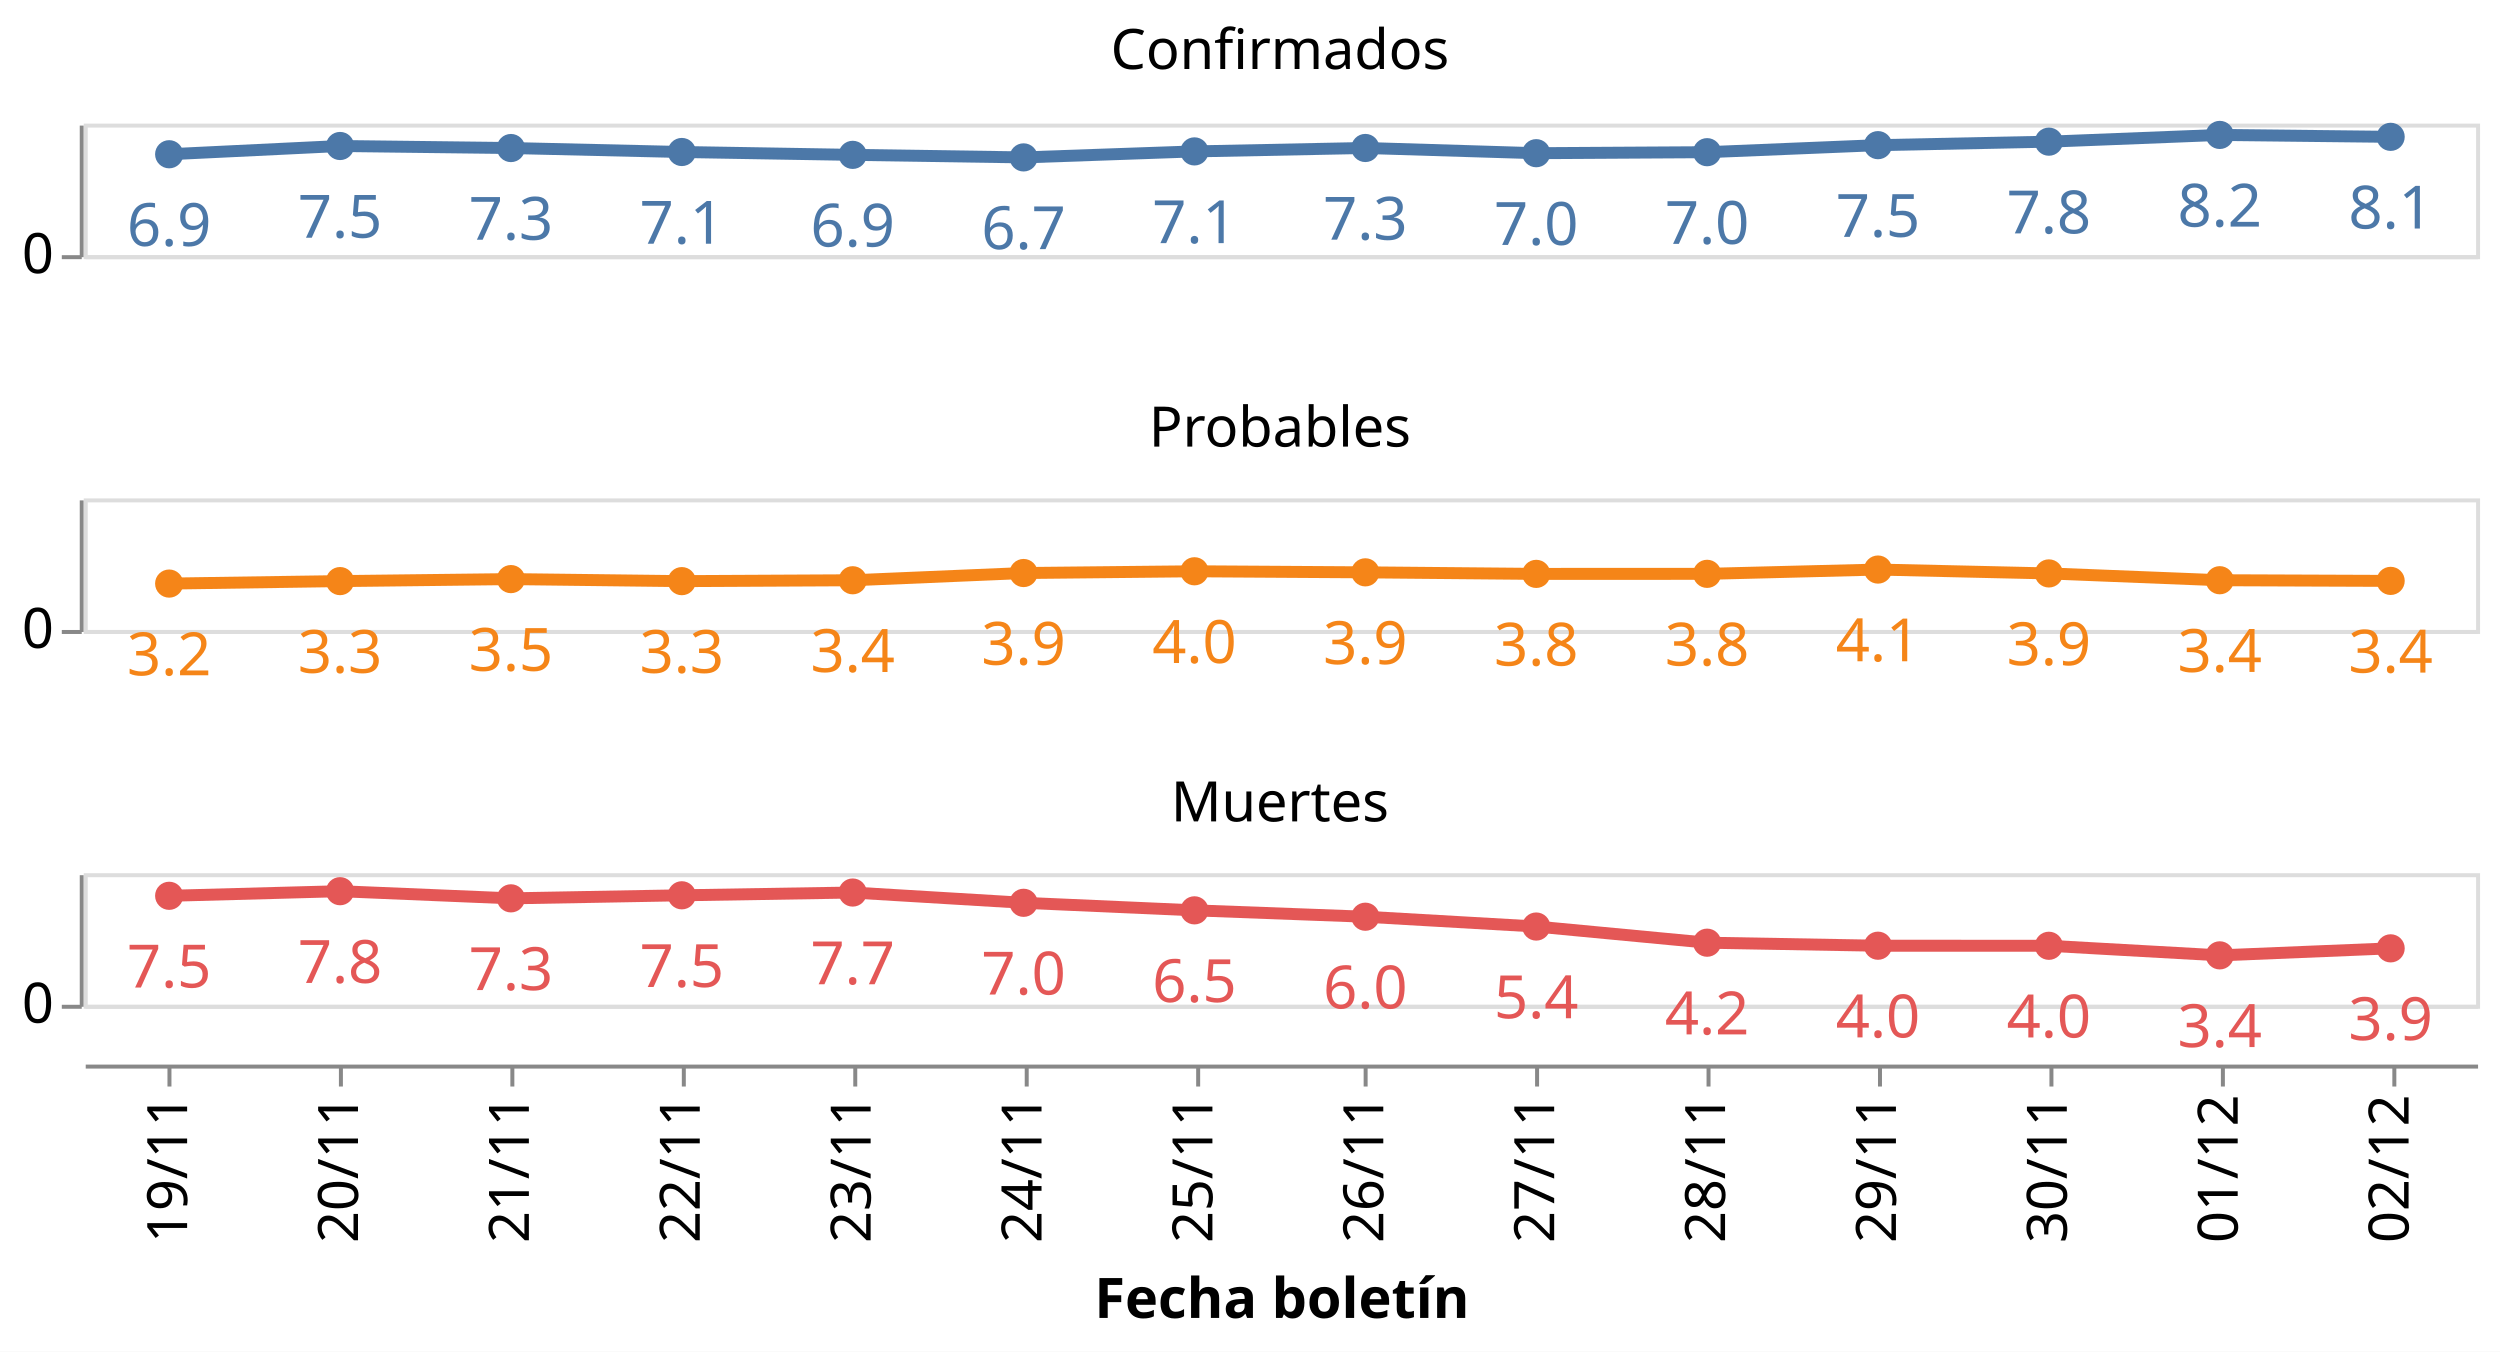
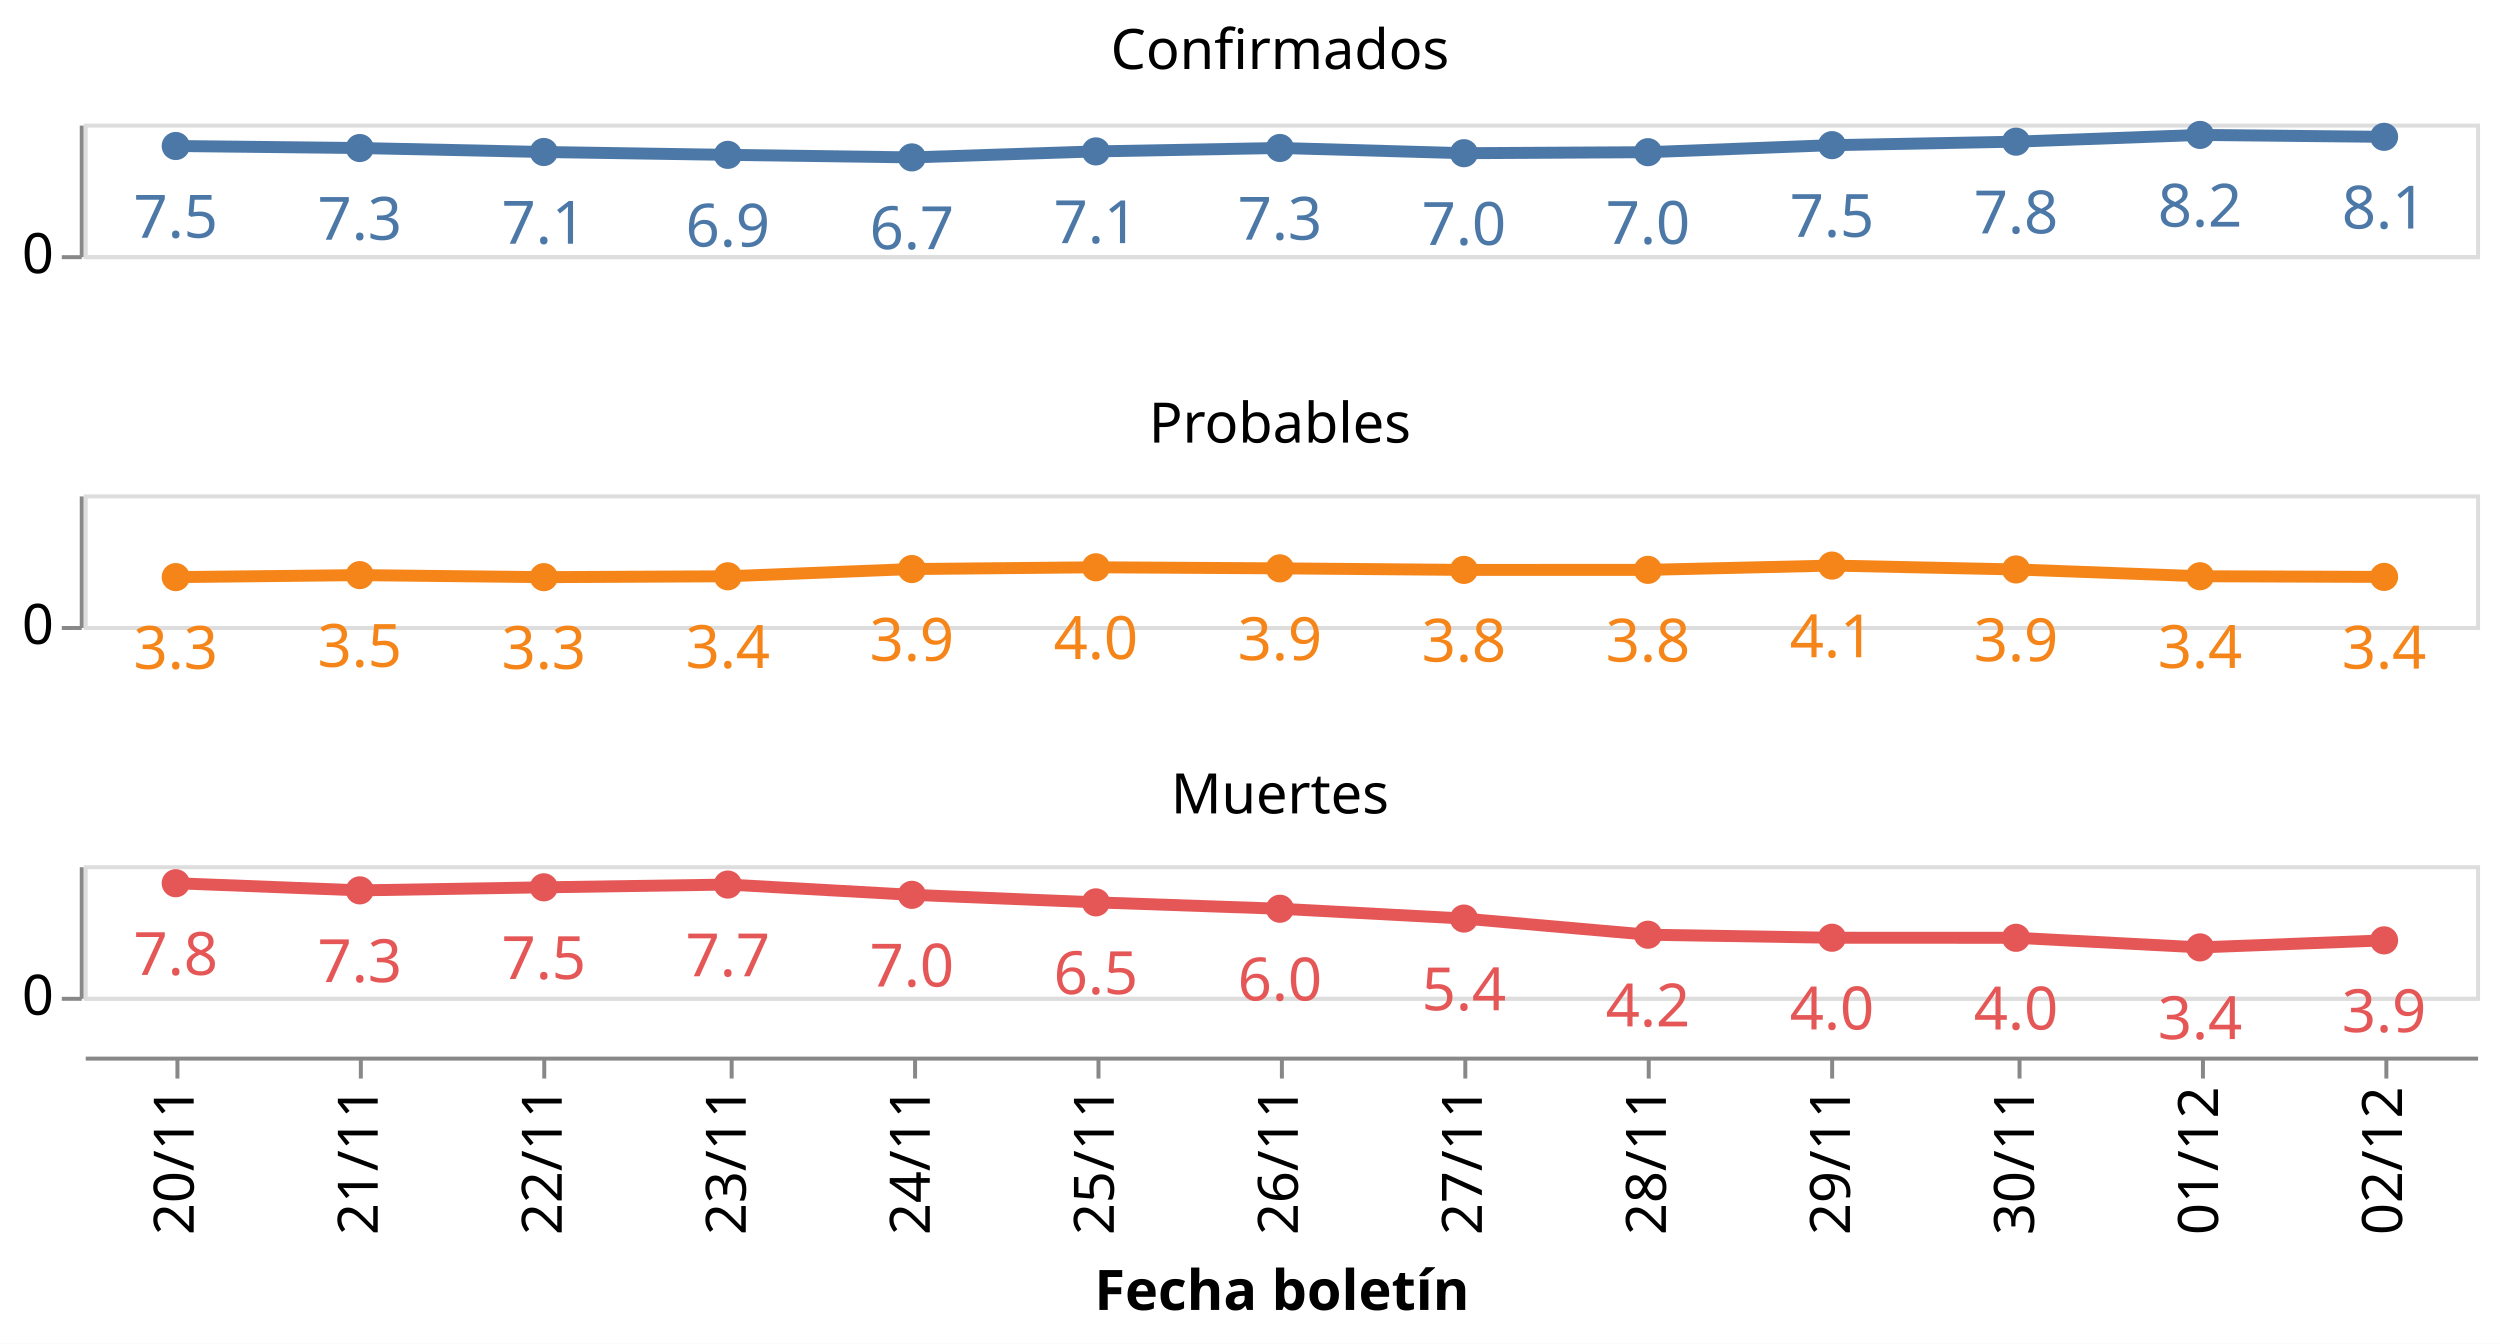
- <svg xmlns="http://www.w3.org/2000/svg" class="marks" width="627" height="339" viewBox="0 0 627 339" version="1.1">
-   <rect width="627" height="339" style="fill: white;" />
+ <svg xmlns="http://www.w3.org/2000/svg" class="marks" width="627" height="337" viewBox="0 0 627 337" version="1.1">
+   <rect width="627" height="337" style="fill: white;" />
  <g transform="translate(21,31)">
    <g class="mark-group role-frame root">
      <g transform="translate(0,0)">
        <path class="background" d="M0,0h0v0h0Z" style="fill: none;" />
        <g>
          <g class="mark-group role-row-header row_header">
            <g transform="translate(-1,0)">
              <path class="background" d="M0,0h0v33h0Z" style="fill: none;" />
              <g>
                <g class="mark-group role-axis">
                  <g transform="translate(0.5,0.5)">
                    <path class="background" d="M0,0h0v0h0Z" style="pointer-events: none; fill: none;" />
                    <g>
                      <g class="mark-rule role-axis-tick" style="pointer-events: none;">
                        <line transform="translate(0,33)" x2="-5" y2="0" style="fill: none; stroke: #888; stroke-width: 1; opacity: 1;" />
                      </g>
                      <g class="mark-text role-axis-label" style="pointer-events: none;">
                        <text text-anchor="end" transform="translate(-7,37)" style="font-family: sans-serif; font-size: 14px; fill: #000; opacity: 1;">0</text>
                      </g>
                      <g class="mark-rule role-axis-domain" style="pointer-events: none;">
                        <line transform="translate(0,33)" x2="0" y2="-33" style="fill: none; stroke: #888; stroke-width: 1; opacity: 1;" />
                      </g>
                    </g>
                    <path class="foreground" d="" style="pointer-events: none; display: none; fill: none;" />
                  </g>
                </g>
              </g>
              <path class="foreground" d="" style="display: none; fill: none;" />
            </g>
-             <g transform="translate(-1,94)">
+             <g transform="translate(-1,93)">
              <path class="background" d="M0,0h0v33h0Z" style="fill: none;" />
              <g>
                <g class="mark-group role-axis">
                  <g transform="translate(0.5,0.5)">
                    <path class="background" d="M0,0h0v0h0Z" style="pointer-events: none; fill: none;" />
                    <g>
                      <g class="mark-rule role-axis-tick" style="pointer-events: none;">
                        <line transform="translate(0,33)" x2="-5" y2="0" style="fill: none; stroke: #888; stroke-width: 1; opacity: 1;" />
                      </g>
                      <g class="mark-text role-axis-label" style="pointer-events: none;">
                        <text text-anchor="end" transform="translate(-7,37)" style="font-family: sans-serif; font-size: 14px; fill: #000; opacity: 1;">0</text>
                      </g>
                      <g class="mark-rule role-axis-domain" style="pointer-events: none;">
                        <line transform="translate(0,33)" x2="0" y2="-33" style="fill: none; stroke: #888; stroke-width: 1; opacity: 1;" />
                      </g>
                    </g>
                    <path class="foreground" d="" style="pointer-events: none; display: none; fill: none;" />
                  </g>
                </g>
              </g>
              <path class="foreground" d="" style="display: none; fill: none;" />
            </g>
-             <g transform="translate(-1,188)">
+             <g transform="translate(-1,186)">
              <path class="background" d="M0,0h0v33h0Z" style="fill: none;" />
              <g>
                <g class="mark-group role-axis">
                  <g transform="translate(0.5,0.5)">
                    <path class="background" d="M0,0h0v0h0Z" style="pointer-events: none; fill: none;" />
                    <g>
                      <g class="mark-rule role-axis-tick" style="pointer-events: none;">
                        <line transform="translate(0,33)" x2="-5" y2="0" style="fill: none; stroke: #888; stroke-width: 1; opacity: 1;" />
                      </g>
                      <g class="mark-text role-axis-label" style="pointer-events: none;">
                        <text text-anchor="end" transform="translate(-7,37)" style="font-family: sans-serif; font-size: 14px; fill: #000; opacity: 1;">0</text>
                      </g>
                      <g class="mark-rule role-axis-domain" style="pointer-events: none;">
                        <line transform="translate(0,33)" x2="0" y2="-33" style="fill: none; stroke: #888; stroke-width: 1; opacity: 1;" />
                      </g>
                    </g>
                    <path class="foreground" d="" style="pointer-events: none; display: none; fill: none;" />
                  </g>
                </g>
              </g>
              <path class="foreground" d="" style="display: none; fill: none;" />
            </g>
          </g>
          <g class="mark-group role-column-footer column_footer">
-             <g transform="translate(0,236)">
+             <g transform="translate(0,234)">
              <path class="background" d="M0,0h600v0h-600Z" style="fill: none;" />
              <g>
                <g class="mark-group role-axis">
                  <g transform="translate(0.5,0.5)">
                    <path class="background" d="M0,0h0v0h0Z" style="pointer-events: none; fill: none;" />
                    <g>
                      <g class="mark-rule role-axis-tick" style="pointer-events: none;">
-                         <line transform="translate(21,0)" x2="0" y2="5" style="fill: none; stroke: #888; stroke-width: 1; opacity: 1;" />
-                         <line transform="translate(64,0)" x2="0" y2="5" style="fill: none; stroke: #888; stroke-width: 1; opacity: 1;" />
-                         <line transform="translate(107,0)" x2="0" y2="5" style="fill: none; stroke: #888; stroke-width: 1; opacity: 1;" />
-                         <line transform="translate(150,0)" x2="0" y2="5" style="fill: none; stroke: #888; stroke-width: 1; opacity: 1;" />
-                         <line transform="translate(193,0)" x2="0" y2="5" style="fill: none; stroke: #888; stroke-width: 1; opacity: 1;" />
-                         <line transform="translate(236,0)" x2="0" y2="5" style="fill: none; stroke: #888; stroke-width: 1; opacity: 1;" />
-                         <line transform="translate(279,0)" x2="0" y2="5" style="fill: none; stroke: #888; stroke-width: 1; opacity: 1;" />
-                         <line transform="translate(321,0)" x2="0" y2="5" style="fill: none; stroke: #888; stroke-width: 1; opacity: 1;" />
-                         <line transform="translate(364,0)" x2="0" y2="5" style="fill: none; stroke: #888; stroke-width: 1; opacity: 1;" />
-                         <line transform="translate(407,0)" x2="0" y2="5" style="fill: none; stroke: #888; stroke-width: 1; opacity: 1;" />
-                         <line transform="translate(450,0)" x2="0" y2="5" style="fill: none; stroke: #888; stroke-width: 1; opacity: 1;" />
-                         <line transform="translate(493,0)" x2="0" y2="5" style="fill: none; stroke: #888; stroke-width: 1; opacity: 1;" />
-                         <line transform="translate(536,0)" x2="0" y2="5" style="fill: none; stroke: #888; stroke-width: 1; opacity: 1;" />
-                         <line transform="translate(579,0)" x2="0" y2="5" style="fill: none; stroke: #888; stroke-width: 1; opacity: 1;" />
+                         <line transform="translate(23,0)" x2="0" y2="5" style="fill: none; stroke: #888; stroke-width: 1; opacity: 1;" />
+                         <line transform="translate(69,0)" x2="0" y2="5" style="fill: none; stroke: #888; stroke-width: 1; opacity: 1;" />
+                         <line transform="translate(115,0)" x2="0" y2="5" style="fill: none; stroke: #888; stroke-width: 1; opacity: 1;" />
+                         <line transform="translate(162,0)" x2="0" y2="5" style="fill: none; stroke: #888; stroke-width: 1; opacity: 1;" />
+                         <line transform="translate(208,0)" x2="0" y2="5" style="fill: none; stroke: #888; stroke-width: 1; opacity: 1;" />
+                         <line transform="translate(254,0)" x2="0" y2="5" style="fill: none; stroke: #888; stroke-width: 1; opacity: 1;" />
+                         <line transform="translate(300,0)" x2="0" y2="5" style="fill: none; stroke: #888; stroke-width: 1; opacity: 1;" />
+                         <line transform="translate(346,0)" x2="0" y2="5" style="fill: none; stroke: #888; stroke-width: 1; opacity: 1;" />
+                         <line transform="translate(392,0)" x2="0" y2="5" style="fill: none; stroke: #888; stroke-width: 1; opacity: 1;" />
+                         <line transform="translate(438,0)" x2="0" y2="5" style="fill: none; stroke: #888; stroke-width: 1; opacity: 1;" />
+                         <line transform="translate(485,0)" x2="0" y2="5" style="fill: none; stroke: #888; stroke-width: 1; opacity: 1;" />
+                         <line transform="translate(531,0)" x2="0" y2="5" style="fill: none; stroke: #888; stroke-width: 1; opacity: 1;" />
+                         <line transform="translate(577,0)" x2="0" y2="5" style="fill: none; stroke: #888; stroke-width: 1; opacity: 1;" />
                      </g>
                      <g class="mark-text role-axis-label" style="pointer-events: none;">
-                         <text text-anchor="end" transform="translate(21.42857,7) rotate(270) translate(0,4)" style="font-family: sans-serif; font-size: 14px; fill: #000; opacity: 1;">19/11</text>
-                         <text text-anchor="end" transform="translate(64.28571,7) rotate(270) translate(0,4)" style="font-family: sans-serif; font-size: 14px; fill: #000; opacity: 1;">20/11</text>
-                         <text text-anchor="end" transform="translate(107.1429,7) rotate(270) translate(0,4)" style="font-family: sans-serif; font-size: 14px; fill: #000; opacity: 1;">21/11</text>
-                         <text text-anchor="end" transform="translate(150,7) rotate(270) translate(0,4)" style="font-family: sans-serif; font-size: 14px; fill: #000; opacity: 1;">22/11</text>
-                         <text text-anchor="end" transform="translate(192.8571,7) rotate(270) translate(0,4)" style="font-family: sans-serif; font-size: 14px; fill: #000; opacity: 1;">23/11</text>
-                         <text text-anchor="end" transform="translate(235.7143,7) rotate(270) translate(0,4)" style="font-family: sans-serif; font-size: 14px; fill: #000; opacity: 1;">24/11</text>
-                         <text text-anchor="end" transform="translate(278.5714,7) rotate(270) translate(0,4)" style="font-family: sans-serif; font-size: 14px; fill: #000; opacity: 1;">25/11</text>
-                         <text text-anchor="end" transform="translate(321.4286,7) rotate(270) translate(0,4)" style="font-family: sans-serif; font-size: 14px; fill: #000; opacity: 1;">26/11</text>
-                         <text text-anchor="end" transform="translate(364.2857,7) rotate(270) translate(0,4)" style="font-family: sans-serif; font-size: 14px; fill: #000; opacity: 1;">27/11</text>
-                         <text text-anchor="end" transform="translate(407.1429,7) rotate(270) translate(0,4)" style="font-family: sans-serif; font-size: 14px; fill: #000; opacity: 1;">28/11</text>
-                         <text text-anchor="end" transform="translate(450,7) rotate(270) translate(0,4)" style="font-family: sans-serif; font-size: 14px; fill: #000; opacity: 1;">29/11</text>
-                         <text text-anchor="end" transform="translate(492.8571,7) rotate(270) translate(0,4)" style="font-family: sans-serif; font-size: 14px; fill: #000; opacity: 1;">30/11</text>
-                         <text text-anchor="end" transform="translate(535.7143,7) rotate(270) translate(0,4)" style="font-family: sans-serif; font-size: 14px; fill: #000; opacity: 1;">01/12</text>
-                         <text text-anchor="end" transform="translate(578.5714,7) rotate(270) translate(0,4)" style="font-family: sans-serif; font-size: 14px; fill: #000; opacity: 1;">02/12</text>
+                         <text text-anchor="end" transform="translate(23.07692,7) rotate(270) translate(0,4)" style="font-family: sans-serif; font-size: 14px; fill: #000; opacity: 1;">20/11</text>
+                         <text text-anchor="end" transform="translate(69.23077,7) rotate(270) translate(0,4)" style="font-family: sans-serif; font-size: 14px; fill: #000; opacity: 1;">21/11</text>
+                         <text text-anchor="end" transform="translate(115.3846,7) rotate(270) translate(0,4)" style="font-family: sans-serif; font-size: 14px; fill: #000; opacity: 1;">22/11</text>
+                         <text text-anchor="end" transform="translate(161.5385,7) rotate(270) translate(0,4)" style="font-family: sans-serif; font-size: 14px; fill: #000; opacity: 1;">23/11</text>
+                         <text text-anchor="end" transform="translate(207.6923,7) rotate(270) translate(0,4)" style="font-family: sans-serif; font-size: 14px; fill: #000; opacity: 1;">24/11</text>
+                         <text text-anchor="end" transform="translate(253.8462,7) rotate(270) translate(0,4)" style="font-family: sans-serif; font-size: 14px; fill: #000; opacity: 1;">25/11</text>
+                         <text text-anchor="end" transform="translate(300,7) rotate(270) translate(0,4)" style="font-family: sans-serif; font-size: 14px; fill: #000; opacity: 1;">26/11</text>
+                         <text text-anchor="end" transform="translate(346.1538,7) rotate(270) translate(0,4)" style="font-family: sans-serif; font-size: 14px; fill: #000; opacity: 1;">27/11</text>
+                         <text text-anchor="end" transform="translate(392.3077,7) rotate(270) translate(0,4)" style="font-family: sans-serif; font-size: 14px; fill: #000; opacity: 1;">28/11</text>
+                         <text text-anchor="end" transform="translate(438.4615,7) rotate(270) translate(0,4)" style="font-family: sans-serif; font-size: 14px; fill: #000; opacity: 1;">29/11</text>
+                         <text text-anchor="end" transform="translate(484.6154,7) rotate(270) translate(0,4)" style="font-family: sans-serif; font-size: 14px; fill: #000; opacity: 1;">30/11</text>
+                         <text text-anchor="end" transform="translate(530.7692,7) rotate(270) translate(0,4)" style="font-family: sans-serif; font-size: 14px; fill: #000; opacity: 1;">01/12</text>
+                         <text text-anchor="end" transform="translate(576.9231,7) rotate(270) translate(0,4)" style="font-family: sans-serif; font-size: 14px; fill: #000; opacity: 1;">02/12</text>
                      </g>
                      <g class="mark-rule role-axis-domain" style="pointer-events: none;">
                        <line transform="translate(0,0)" x2="600" y2="0" style="fill: none; stroke: #888; stroke-width: 1; opacity: 1;" />
                      </g>
                      <g class="mark-text role-axis-title" style="pointer-events: none;">
                        <text text-anchor="middle" transform="translate(300,63.03418)" style="font-family: sans-serif; font-size: 14px; font-weight: bold; fill: #000; opacity: 1;">Fecha boletín</text>
                      </g>
                    </g>
                    <path class="foreground" d="" style="pointer-events: none; display: none; fill: none;" />
                  </g>
                </g>
              </g>
              <path class="foreground" d="" style="display: none; fill: none;" />
            </g>
          </g>
          <g class="mark-group role-scope cell">
            <g transform="translate(0,0)">
              <path class="background" d="M0.5,0.5h600v33h-600Z" style="fill: none; stroke: #ddd;" />
              <g>
                <g class="mark-group role-axis">
                  <g transform="translate(0.5,0.5)">
                    <path class="background" d="M0,0h0v0h0Z" style="pointer-events: none; fill: none;" />
                    <g>
                      <g class="mark-rule role-axis-grid" style="pointer-events: none;">
                        <line transform="translate(0,33)" x2="600" y2="0" style="fill: none; stroke: #ddd; stroke-width: 1; opacity: 1;" />
                      </g>
                    </g>
                    <path class="foreground" d="" style="pointer-events: none; display: none; fill: none;" />
                  </g>
                </g>
                <g class="mark-group role-scope child_layer_0_layer_0_pathgroup">
                  <g transform="translate(0,0)">
                    <path class="background" d="M0,0h600v33h-600Z" style="fill: none;" />
                    <g>
                      <g class="mark-line role-mark child_layer_0_layer_0_marks">
-                         <path d="M21.429,7.686L64.286,5.616L107.143,6.126L150,7.121L192.857,7.839L235.714,8.476L278.571,6.972L321.429,6.114L364.286,7.422L407.143,7.17L450,5.404L492.857,4.53L535.714,2.84L578.571,3.318" style="fill: none; stroke: #4c78a8; stroke-width: 3;" />
+                         <path d="M23.077,5.616L69.231,6.126L115.385,7.121L161.538,7.839L207.692,8.476L253.846,6.972L300,6.114L346.154,7.422L392.308,7.17L438.462,5.404L484.615,4.53L530.769,2.84L576.923,3.318" style="fill: none; stroke: #4c78a8; stroke-width: 3;" />
                      </g>
                    </g>
                    <path class="foreground" d="" style="display: none; fill: none;" />
                  </g>
                </g>
                <g class="mark-symbol role-mark child_layer_0_layer_1_marks">
-                   <path transform="translate(578.5714,3.318489)" d="M3.536,0A3.536,3.536,0,1,1,-3.536,0A3.536,3.536,0,1,1,3.536,0" style="fill: #4c78a8; stroke-width: 2; opacity: 1;" />
-                   <path transform="translate(535.7143,2.839961)" d="M3.536,0A3.536,3.536,0,1,1,-3.536,0A3.536,3.536,0,1,1,3.536,0" style="fill: #4c78a8; stroke-width: 2; opacity: 1;" />
-                   <path transform="translate(492.8571,4.529604)" d="M3.536,0A3.536,3.536,0,1,1,-3.536,0A3.536,3.536,0,1,1,3.536,0" style="fill: #4c78a8; stroke-width: 2; opacity: 1;" />
-                   <path transform="translate(450,5.404352)" d="M3.536,0A3.536,3.536,0,1,1,-3.536,0A3.536,3.536,0,1,1,3.536,0" style="fill: #4c78a8; stroke-width: 2; opacity: 1;" />
-                   <path transform="translate(407.1429,7.170044)" d="M3.536,0A3.536,3.536,0,1,1,-3.536,0A3.536,3.536,0,1,1,3.536,0" style="fill: #4c78a8; stroke-width: 2; opacity: 1;" />
-                   <path transform="translate(364.2857,7.421558)" d="M3.536,0A3.536,3.536,0,1,1,-3.536,0A3.536,3.536,0,1,1,3.536,0" style="fill: #4c78a8; stroke-width: 2; opacity: 1;" />
-                   <path transform="translate(321.4286,6.113821)" d="M3.536,0A3.536,3.536,0,1,1,-3.536,0A3.536,3.536,0,1,1,3.536,0" style="fill: #4c78a8; stroke-width: 2; opacity: 1;" />
-                   <path transform="translate(278.5714,6.971843)" d="M3.536,0A3.536,3.536,0,1,1,-3.536,0A3.536,3.536,0,1,1,3.536,0" style="fill: #4c78a8; stroke-width: 2; opacity: 1;" />
-                   <path transform="translate(235.7143,8.476356)" d="M3.536,0A3.536,3.536,0,1,1,-3.536,0A3.536,3.536,0,1,1,3.536,0" style="fill: #4c78a8; stroke-width: 2; opacity: 1;" />
-                   <path transform="translate(192.8571,7.83908)" d="M3.536,0A3.536,3.536,0,1,1,-3.536,0A3.536,3.536,0,1,1,3.536,0" style="fill: #4c78a8; stroke-width: 2; opacity: 1;" />
-                   <path transform="translate(150,7.120841)" d="M3.536,0A3.536,3.536,0,1,1,-3.536,0A3.536,3.536,0,1,1,3.536,0" style="fill: #4c78a8; stroke-width: 2; opacity: 1;" />
-                   <path transform="translate(107.1429,6.126468)" d="M3.536,0A3.536,3.536,0,1,1,-3.536,0A3.536,3.536,0,1,1,3.536,0" style="fill: #4c78a8; stroke-width: 2; opacity: 1;" />
-                   <path transform="translate(64.28571,5.616338)" d="M3.536,0A3.536,3.536,0,1,1,-3.536,0A3.536,3.536,0,1,1,3.536,0" style="fill: #4c78a8; stroke-width: 2; opacity: 1;" />
-                   <path transform="translate(21.42857,7.686391)" d="M3.536,0A3.536,3.536,0,1,1,-3.536,0A3.536,3.536,0,1,1,3.536,0" style="fill: #4c78a8; stroke-width: 2; opacity: 1;" />
+                   <path transform="translate(576.9231,3.318489)" d="M3.536,0A3.536,3.536,0,1,1,-3.536,0A3.536,3.536,0,1,1,3.536,0" style="fill: #4c78a8; stroke-width: 2; opacity: 1;" />
+                   <path transform="translate(530.7692,2.839961)" d="M3.536,0A3.536,3.536,0,1,1,-3.536,0A3.536,3.536,0,1,1,3.536,0" style="fill: #4c78a8; stroke-width: 2; opacity: 1;" />
+                   <path transform="translate(484.6154,4.529604)" d="M3.536,0A3.536,3.536,0,1,1,-3.536,0A3.536,3.536,0,1,1,3.536,0" style="fill: #4c78a8; stroke-width: 2; opacity: 1;" />
+                   <path transform="translate(438.4615,5.404352)" d="M3.536,0A3.536,3.536,0,1,1,-3.536,0A3.536,3.536,0,1,1,3.536,0" style="fill: #4c78a8; stroke-width: 2; opacity: 1;" />
+                   <path transform="translate(392.3077,7.170044)" d="M3.536,0A3.536,3.536,0,1,1,-3.536,0A3.536,3.536,0,1,1,3.536,0" style="fill: #4c78a8; stroke-width: 2; opacity: 1;" />
+                   <path transform="translate(346.1538,7.421558)" d="M3.536,0A3.536,3.536,0,1,1,-3.536,0A3.536,3.536,0,1,1,3.536,0" style="fill: #4c78a8; stroke-width: 2; opacity: 1;" />
+                   <path transform="translate(300,6.113821)" d="M3.536,0A3.536,3.536,0,1,1,-3.536,0A3.536,3.536,0,1,1,3.536,0" style="fill: #4c78a8; stroke-width: 2; opacity: 1;" />
+                   <path transform="translate(253.8462,6.971843)" d="M3.536,0A3.536,3.536,0,1,1,-3.536,0A3.536,3.536,0,1,1,3.536,0" style="fill: #4c78a8; stroke-width: 2; opacity: 1;" />
+                   <path transform="translate(207.6923,8.476356)" d="M3.536,0A3.536,3.536,0,1,1,-3.536,0A3.536,3.536,0,1,1,3.536,0" style="fill: #4c78a8; stroke-width: 2; opacity: 1;" />
+                   <path transform="translate(161.5385,7.83908)" d="M3.536,0A3.536,3.536,0,1,1,-3.536,0A3.536,3.536,0,1,1,3.536,0" style="fill: #4c78a8; stroke-width: 2; opacity: 1;" />
+                   <path transform="translate(115.3846,7.120841)" d="M3.536,0A3.536,3.536,0,1,1,-3.536,0A3.536,3.536,0,1,1,3.536,0" style="fill: #4c78a8; stroke-width: 2; opacity: 1;" />
+                   <path transform="translate(69.23077,6.126468)" d="M3.536,0A3.536,3.536,0,1,1,-3.536,0A3.536,3.536,0,1,1,3.536,0" style="fill: #4c78a8; stroke-width: 2; opacity: 1;" />
+                   <path transform="translate(23.07692,5.616338)" d="M3.536,0A3.536,3.536,0,1,1,-3.536,0A3.536,3.536,0,1,1,3.536,0" style="fill: #4c78a8; stroke-width: 2; opacity: 1;" />
                </g>
                <g class="mark-text role-mark child_layer_1_marks">
-                   <text text-anchor="middle" transform="translate(578.5714,26.31849)" style="font-family: sans-serif; font-size: 15px; fill: #4c78a8;">8.1</text>
-                   <text text-anchor="middle" transform="translate(535.7143,25.83996)" style="font-family: sans-serif; font-size: 15px; fill: #4c78a8;">8.2</text>
-                   <text text-anchor="middle" transform="translate(492.8571,27.5296)" style="font-family: sans-serif; font-size: 15px; fill: #4c78a8;">7.8</text>
-                   <text text-anchor="middle" transform="translate(450,28.40435)" style="font-family: sans-serif; font-size: 15px; fill: #4c78a8;">7.5</text>
-                   <text text-anchor="middle" transform="translate(407.1429,30.17004)" style="font-family: sans-serif; font-size: 15px; fill: #4c78a8;">7.0</text>
-                   <text text-anchor="middle" transform="translate(364.2857,30.42156)" style="font-family: sans-serif; font-size: 15px; fill: #4c78a8;">7.0</text>
-                   <text text-anchor="middle" transform="translate(321.4286,29.11382)" style="font-family: sans-serif; font-size: 15px; fill: #4c78a8;">7.3</text>
-                   <text text-anchor="middle" transform="translate(278.5714,29.97184)" style="font-family: sans-serif; font-size: 15px; fill: #4c78a8;">7.1</text>
-                   <text text-anchor="middle" transform="translate(235.7143,31.47636)" style="font-family: sans-serif; font-size: 15px; fill: #4c78a8;">6.7</text>
-                   <text text-anchor="middle" transform="translate(192.8571,30.83908)" style="font-family: sans-serif; font-size: 15px; fill: #4c78a8;">6.9</text>
-                   <text text-anchor="middle" transform="translate(150,30.12084)" style="font-family: sans-serif; font-size: 15px; fill: #4c78a8;">7.1</text>
-                   <text text-anchor="middle" transform="translate(107.1429,29.12647)" style="font-family: sans-serif; font-size: 15px; fill: #4c78a8;">7.3</text>
-                   <text text-anchor="middle" transform="translate(64.28571,28.61634)" style="font-family: sans-serif; font-size: 15px; fill: #4c78a8;">7.5</text>
-                   <text text-anchor="middle" transform="translate(21.42857,30.68639)" style="font-family: sans-serif; font-size: 15px; fill: #4c78a8;">6.9</text>
+                   <text text-anchor="middle" transform="translate(576.9231,26.31849)" style="font-family: sans-serif; font-size: 15px; fill: #4c78a8;">8.1</text>
+                   <text text-anchor="middle" transform="translate(530.7692,25.83996)" style="font-family: sans-serif; font-size: 15px; fill: #4c78a8;">8.2</text>
+                   <text text-anchor="middle" transform="translate(484.6154,27.5296)" style="font-family: sans-serif; font-size: 15px; fill: #4c78a8;">7.8</text>
+                   <text text-anchor="middle" transform="translate(438.4615,28.40435)" style="font-family: sans-serif; font-size: 15px; fill: #4c78a8;">7.5</text>
+                   <text text-anchor="middle" transform="translate(392.3077,30.17004)" style="font-family: sans-serif; font-size: 15px; fill: #4c78a8;">7.0</text>
+                   <text text-anchor="middle" transform="translate(346.1538,30.42156)" style="font-family: sans-serif; font-size: 15px; fill: #4c78a8;">7.0</text>
+                   <text text-anchor="middle" transform="translate(300,29.11382)" style="font-family: sans-serif; font-size: 15px; fill: #4c78a8;">7.3</text>
+                   <text text-anchor="middle" transform="translate(253.8462,29.97184)" style="font-family: sans-serif; font-size: 15px; fill: #4c78a8;">7.1</text>
+                   <text text-anchor="middle" transform="translate(207.6923,31.47636)" style="font-family: sans-serif; font-size: 15px; fill: #4c78a8;">6.7</text>
+                   <text text-anchor="middle" transform="translate(161.5385,30.83908)" style="font-family: sans-serif; font-size: 15px; fill: #4c78a8;">6.9</text>
+                   <text text-anchor="middle" transform="translate(115.3846,30.12084)" style="font-family: sans-serif; font-size: 15px; fill: #4c78a8;">7.1</text>
+                   <text text-anchor="middle" transform="translate(69.23077,29.12647)" style="font-family: sans-serif; font-size: 15px; fill: #4c78a8;">7.3</text>
+                   <text text-anchor="middle" transform="translate(23.07692,28.61634)" style="font-family: sans-serif; font-size: 15px; fill: #4c78a8;">7.5</text>
                </g>
                <g class="mark-group role-title">
                  <g transform="translate(300,-24.69557)">
                    <path class="background" d="M0,0h0v0h0Z" style="pointer-events: none; fill: none;" />
                    <g>
                      <g class="mark-text role-title-text" style="pointer-events: none;">
                        <text text-anchor="middle" transform="translate(0,11)" style="font-family: sans-serif; font-size: 14px; fill: #000; opacity: 1;">Confirmados</text>
                      </g>
                    </g>
                    <path class="foreground" d="" style="pointer-events: none; display: none; fill: none;" />
                  </g>
                </g>
              </g>
              <path class="foreground" d="" style="display: none; fill: none;" />
            </g>
-             <g transform="translate(0,94)">
+             <g transform="translate(0,93)">
              <path class="background" d="M0.5,0.5h600v33h-600Z" style="fill: none; stroke: #ddd;" />
              <g>
                <g class="mark-group role-axis">
                  <g transform="translate(0.5,0.5)">
                    <path class="background" d="M0,0h0v0h0Z" style="pointer-events: none; fill: none;" />
                    <g>
                      <g class="mark-rule role-axis-grid" style="pointer-events: none;">
                        <line transform="translate(0,33)" x2="600" y2="0" style="fill: none; stroke: #ddd; stroke-width: 1; opacity: 1;" />
                      </g>
                    </g>
                    <path class="foreground" d="" style="pointer-events: none; display: none; fill: none;" />
                  </g>
                </g>
                <g class="mark-group role-scope child_layer_0_layer_0_pathgroup">
                  <g transform="translate(0,0)">
                    <path class="background" d="M0,0h600v33h-600Z" style="fill: none;" />
                    <g>
                      <g class="mark-line role-mark child_layer_0_layer_0_marks">
-                         <path d="M21.429,21.362L64.286,20.74L107.143,20.239L150,20.749L192.857,20.53L235.714,18.715L278.571,18.277L321.429,18.543L364.286,18.931L407.143,18.92L450,17.845L492.857,18.816L535.714,20.521L578.571,20.688" style="fill: none; stroke: #f58518; stroke-width: 3;" />
+                         <path d="M23.077,20.74L69.231,20.239L115.385,20.749L161.538,20.53L207.692,18.715L253.846,18.277L300,18.543L346.154,18.931L392.308,18.92L438.462,17.845L484.615,18.816L530.769,20.521L576.923,20.688" style="fill: none; stroke: #f58518; stroke-width: 3;" />
                      </g>
                    </g>
                    <path class="foreground" d="" style="display: none; fill: none;" />
                  </g>
                </g>
                <g class="mark-symbol role-mark child_layer_0_layer_1_marks">
-                   <path transform="translate(578.5714,20.68794)" d="M3.536,0A3.536,3.536,0,1,1,-3.536,0A3.536,3.536,0,1,1,3.536,0" style="fill: #f58518; stroke-width: 2; opacity: 1;" />
-                   <path transform="translate(535.7143,20.52061)" d="M3.536,0A3.536,3.536,0,1,1,-3.536,0A3.536,3.536,0,1,1,3.536,0" style="fill: #f58518; stroke-width: 2; opacity: 1;" />
-                   <path transform="translate(492.8571,18.81599)" d="M3.536,0A3.536,3.536,0,1,1,-3.536,0A3.536,3.536,0,1,1,3.536,0" style="fill: #f58518; stroke-width: 2; opacity: 1;" />
-                   <path transform="translate(450,17.84506)" d="M3.536,0A3.536,3.536,0,1,1,-3.536,0A3.536,3.536,0,1,1,3.536,0" style="fill: #f58518; stroke-width: 2; opacity: 1;" />
-                   <path transform="translate(407.1429,18.91963)" d="M3.536,0A3.536,3.536,0,1,1,-3.536,0A3.536,3.536,0,1,1,3.536,0" style="fill: #f58518; stroke-width: 2; opacity: 1;" />
-                   <path transform="translate(364.2857,18.9315)" d="M3.536,0A3.536,3.536,0,1,1,-3.536,0A3.536,3.536,0,1,1,3.536,0" style="fill: #f58518; stroke-width: 2; opacity: 1;" />
-                   <path transform="translate(321.4286,18.54286)" d="M3.536,0A3.536,3.536,0,1,1,-3.536,0A3.536,3.536,0,1,1,3.536,0" style="fill: #f58518; stroke-width: 2; opacity: 1;" />
-                   <path transform="translate(278.5714,18.27655)" d="M3.536,0A3.536,3.536,0,1,1,-3.536,0A3.536,3.536,0,1,1,3.536,0" style="fill: #f58518; stroke-width: 2; opacity: 1;" />
-                   <path transform="translate(235.7143,18.71477)" d="M3.536,0A3.536,3.536,0,1,1,-3.536,0A3.536,3.536,0,1,1,3.536,0" style="fill: #f58518; stroke-width: 2; opacity: 1;" />
-                   <path transform="translate(192.8571,20.52985)" d="M3.536,0A3.536,3.536,0,1,1,-3.536,0A3.536,3.536,0,1,1,3.536,0" style="fill: #f58518; stroke-width: 2; opacity: 1;" />
-                   <path transform="translate(150,20.74935)" d="M3.536,0A3.536,3.536,0,1,1,-3.536,0A3.536,3.536,0,1,1,3.536,0" style="fill: #f58518; stroke-width: 2; opacity: 1;" />
-                   <path transform="translate(107.1429,20.23862)" d="M3.536,0A3.536,3.536,0,1,1,-3.536,0A3.536,3.536,0,1,1,3.536,0" style="fill: #f58518; stroke-width: 2; opacity: 1;" />
-                   <path transform="translate(64.28571,20.74011)" d="M3.536,0A3.536,3.536,0,1,1,-3.536,0A3.536,3.536,0,1,1,3.536,0" style="fill: #f58518; stroke-width: 2; opacity: 1;" />
-                   <path transform="translate(21.42857,21.36177)" d="M3.536,0A3.536,3.536,0,1,1,-3.536,0A3.536,3.536,0,1,1,3.536,0" style="fill: #f58518; stroke-width: 2; opacity: 1;" />
+                   <path transform="translate(576.9231,20.68794)" d="M3.536,0A3.536,3.536,0,1,1,-3.536,0A3.536,3.536,0,1,1,3.536,0" style="fill: #f58518; stroke-width: 2; opacity: 1;" />
+                   <path transform="translate(530.7692,20.52061)" d="M3.536,0A3.536,3.536,0,1,1,-3.536,0A3.536,3.536,0,1,1,3.536,0" style="fill: #f58518; stroke-width: 2; opacity: 1;" />
+                   <path transform="translate(484.6154,18.81599)" d="M3.536,0A3.536,3.536,0,1,1,-3.536,0A3.536,3.536,0,1,1,3.536,0" style="fill: #f58518; stroke-width: 2; opacity: 1;" />
+                   <path transform="translate(438.4615,17.84506)" d="M3.536,0A3.536,3.536,0,1,1,-3.536,0A3.536,3.536,0,1,1,3.536,0" style="fill: #f58518; stroke-width: 2; opacity: 1;" />
+                   <path transform="translate(392.3077,18.91963)" d="M3.536,0A3.536,3.536,0,1,1,-3.536,0A3.536,3.536,0,1,1,3.536,0" style="fill: #f58518; stroke-width: 2; opacity: 1;" />
+                   <path transform="translate(346.1538,18.9315)" d="M3.536,0A3.536,3.536,0,1,1,-3.536,0A3.536,3.536,0,1,1,3.536,0" style="fill: #f58518; stroke-width: 2; opacity: 1;" />
+                   <path transform="translate(300,18.54286)" d="M3.536,0A3.536,3.536,0,1,1,-3.536,0A3.536,3.536,0,1,1,3.536,0" style="fill: #f58518; stroke-width: 2; opacity: 1;" />
+                   <path transform="translate(253.8462,18.27655)" d="M3.536,0A3.536,3.536,0,1,1,-3.536,0A3.536,3.536,0,1,1,3.536,0" style="fill: #f58518; stroke-width: 2; opacity: 1;" />
+                   <path transform="translate(207.6923,18.71477)" d="M3.536,0A3.536,3.536,0,1,1,-3.536,0A3.536,3.536,0,1,1,3.536,0" style="fill: #f58518; stroke-width: 2; opacity: 1;" />
+                   <path transform="translate(161.5385,20.52985)" d="M3.536,0A3.536,3.536,0,1,1,-3.536,0A3.536,3.536,0,1,1,3.536,0" style="fill: #f58518; stroke-width: 2; opacity: 1;" />
+                   <path transform="translate(115.3846,20.74935)" d="M3.536,0A3.536,3.536,0,1,1,-3.536,0A3.536,3.536,0,1,1,3.536,0" style="fill: #f58518; stroke-width: 2; opacity: 1;" />
+                   <path transform="translate(69.23077,20.23862)" d="M3.536,0A3.536,3.536,0,1,1,-3.536,0A3.536,3.536,0,1,1,3.536,0" style="fill: #f58518; stroke-width: 2; opacity: 1;" />
+                   <path transform="translate(23.07692,20.74011)" d="M3.536,0A3.536,3.536,0,1,1,-3.536,0A3.536,3.536,0,1,1,3.536,0" style="fill: #f58518; stroke-width: 2; opacity: 1;" />
                </g>
                <g class="mark-text role-mark child_layer_1_marks">
-                   <text text-anchor="middle" transform="translate(578.5714,43.68794)" style="font-family: sans-serif; font-size: 15px; fill: #f58518;">3.4</text>
-                   <text text-anchor="middle" transform="translate(535.7143,43.52061)" style="font-family: sans-serif; font-size: 15px; fill: #f58518;">3.4</text>
-                   <text text-anchor="middle" transform="translate(492.8571,41.81599)" style="font-family: sans-serif; font-size: 15px; fill: #f58518;">3.9</text>
-                   <text text-anchor="middle" transform="translate(450,40.84506)" style="font-family: sans-serif; font-size: 15px; fill: #f58518;">4.1</text>
-                   <text text-anchor="middle" transform="translate(407.1429,41.91963)" style="font-family: sans-serif; font-size: 15px; fill: #f58518;">3.8</text>
-                   <text text-anchor="middle" transform="translate(364.2857,41.9315)" style="font-family: sans-serif; font-size: 15px; fill: #f58518;">3.8</text>
-                   <text text-anchor="middle" transform="translate(321.4286,41.54286)" style="font-family: sans-serif; font-size: 15px; fill: #f58518;">3.9</text>
-                   <text text-anchor="middle" transform="translate(278.5714,41.27655)" style="font-family: sans-serif; font-size: 15px; fill: #f58518;">4.0</text>
-                   <text text-anchor="middle" transform="translate(235.7143,41.71477)" style="font-family: sans-serif; font-size: 15px; fill: #f58518;">3.9</text>
-                   <text text-anchor="middle" transform="translate(192.8571,43.52985)" style="font-family: sans-serif; font-size: 15px; fill: #f58518;">3.4</text>
-                   <text text-anchor="middle" transform="translate(150,43.74935)" style="font-family: sans-serif; font-size: 15px; fill: #f58518;">3.3</text>
-                   <text text-anchor="middle" transform="translate(107.1429,43.23862)" style="font-family: sans-serif; font-size: 15px; fill: #f58518;">3.5</text>
-                   <text text-anchor="middle" transform="translate(64.28571,43.74011)" style="font-family: sans-serif; font-size: 15px; fill: #f58518;">3.3</text>
-                   <text text-anchor="middle" transform="translate(21.42857,44.36177)" style="font-family: sans-serif; font-size: 15px; fill: #f58518;">3.2</text>
+                   <text text-anchor="middle" transform="translate(576.9231,43.68794)" style="font-family: sans-serif; font-size: 15px; fill: #f58518;">3.4</text>
+                   <text text-anchor="middle" transform="translate(530.7692,43.52061)" style="font-family: sans-serif; font-size: 15px; fill: #f58518;">3.4</text>
+                   <text text-anchor="middle" transform="translate(484.6154,41.81599)" style="font-family: sans-serif; font-size: 15px; fill: #f58518;">3.9</text>
+                   <text text-anchor="middle" transform="translate(438.4615,40.84506)" style="font-family: sans-serif; font-size: 15px; fill: #f58518;">4.1</text>
+                   <text text-anchor="middle" transform="translate(392.3077,41.91963)" style="font-family: sans-serif; font-size: 15px; fill: #f58518;">3.8</text>
+                   <text text-anchor="middle" transform="translate(346.1538,41.9315)" style="font-family: sans-serif; font-size: 15px; fill: #f58518;">3.8</text>
+                   <text text-anchor="middle" transform="translate(300,41.54286)" style="font-family: sans-serif; font-size: 15px; fill: #f58518;">3.9</text>
+                   <text text-anchor="middle" transform="translate(253.8462,41.27655)" style="font-family: sans-serif; font-size: 15px; fill: #f58518;">4.0</text>
+                   <text text-anchor="middle" transform="translate(207.6923,41.71477)" style="font-family: sans-serif; font-size: 15px; fill: #f58518;">3.9</text>
+                   <text text-anchor="middle" transform="translate(161.5385,43.52985)" style="font-family: sans-serif; font-size: 15px; fill: #f58518;">3.4</text>
+                   <text text-anchor="middle" transform="translate(115.3846,43.74935)" style="font-family: sans-serif; font-size: 15px; fill: #f58518;">3.3</text>
+                   <text text-anchor="middle" transform="translate(69.23077,43.23862)" style="font-family: sans-serif; font-size: 15px; fill: #f58518;">3.5</text>
+                   <text text-anchor="middle" transform="translate(23.07692,43.74011)" style="font-family: sans-serif; font-size: 15px; fill: #f58518;">3.3</text>
                </g>
                <g class="mark-group role-title">
                  <g transform="translate(300,-24)">
                    <path class="background" d="M0,0h0v0h0Z" style="pointer-events: none; fill: none;" />
                    <g>
                      <g class="mark-text role-title-text" style="pointer-events: none;">
                        <text text-anchor="middle" transform="translate(0,11)" style="font-family: sans-serif; font-size: 14px; fill: #000; opacity: 1;">Probables</text>
                      </g>
                    </g>
                    <path class="foreground" d="" style="pointer-events: none; display: none; fill: none;" />
                  </g>
                </g>
              </g>
              <path class="foreground" d="" style="display: none; fill: none;" />
            </g>
-             <g transform="translate(0,188)">
+             <g transform="translate(0,186)">
              <path class="background" d="M0.5,0.5h600v33h-600Z" style="fill: none; stroke: #ddd;" />
              <g>
                <g class="mark-group role-axis">
                  <g transform="translate(0.5,0.5)">
                    <path class="background" d="M0,0h0v0h0Z" style="pointer-events: none; fill: none;" />
                    <g>
                      <g class="mark-rule role-axis-grid" style="pointer-events: none;">
                        <line transform="translate(0,33)" x2="600" y2="0" style="fill: none; stroke: #ddd; stroke-width: 1; opacity: 1;" />
                      </g>
                    </g>
                    <path class="foreground" d="" style="pointer-events: none; display: none; fill: none;" />
                  </g>
                </g>
                <g class="mark-group role-scope child_layer_0_layer_0_pathgroup">
                  <g transform="translate(0,0)">
                    <path class="background" d="M0,0h600v33h-600Z" style="fill: none;" />
                    <g>
                      <g class="mark-line role-mark child_layer_0_layer_0_marks">
-                         <path d="M21.429,5.667L64.286,4.513L107.143,6.305L150,5.541L192.857,4.847L235.714,7.424L278.571,9.314L321.429,10.914L364.286,13.376L407.143,17.429L450,18.185L492.857,18.202L535.714,20.605L578.571,18.845" style="fill: none; stroke: #e45756; stroke-width: 3;" />
+                         <path d="M23.077,4.513L69.231,6.305L115.385,5.541L161.538,4.847L207.692,7.424L253.846,9.314L300,10.914L346.154,13.376L392.308,17.429L438.462,18.185L484.615,18.202L530.769,20.605L576.923,18.845" style="fill: none; stroke: #e45756; stroke-width: 3;" />
                      </g>
                    </g>
                    <path class="foreground" d="" style="display: none; fill: none;" />
                  </g>
                </g>
                <g class="mark-symbol role-mark child_layer_0_layer_1_marks">
-                   <path transform="translate(578.5714,18.84496)" d="M3.536,0A3.536,3.536,0,1,1,-3.536,0A3.536,3.536,0,1,1,3.536,0" style="fill: #e45756; stroke-width: 2; opacity: 1;" />
-                   <path transform="translate(535.7143,20.60507)" d="M3.536,0A3.536,3.536,0,1,1,-3.536,0A3.536,3.536,0,1,1,3.536,0" style="fill: #e45756; stroke-width: 2; opacity: 1;" />
-                   <path transform="translate(492.8571,18.20238)" d="M3.536,0A3.536,3.536,0,1,1,-3.536,0A3.536,3.536,0,1,1,3.536,0" style="fill: #e45756; stroke-width: 2; opacity: 1;" />
-                   <path transform="translate(450,18.18468)" d="M3.536,0A3.536,3.536,0,1,1,-3.536,0A3.536,3.536,0,1,1,3.536,0" style="fill: #e45756; stroke-width: 2; opacity: 1;" />
-                   <path transform="translate(407.1429,17.42857)" d="M3.536,0A3.536,3.536,0,1,1,-3.536,0A3.536,3.536,0,1,1,3.536,0" style="fill: #e45756; stroke-width: 2; opacity: 1;" />
-                   <path transform="translate(364.2857,13.37559)" d="M3.536,0A3.536,3.536,0,1,1,-3.536,0A3.536,3.536,0,1,1,3.536,0" style="fill: #e45756; stroke-width: 2; opacity: 1;" />
-                   <path transform="translate(321.4286,10.91373)" d="M3.536,0A3.536,3.536,0,1,1,-3.536,0A3.536,3.536,0,1,1,3.536,0" style="fill: #e45756; stroke-width: 2; opacity: 1;" />
-                   <path transform="translate(278.5714,9.314176)" d="M3.536,0A3.536,3.536,0,1,1,-3.536,0A3.536,3.536,0,1,1,3.536,0" style="fill: #e45756; stroke-width: 2; opacity: 1;" />
-                   <path transform="translate(235.7143,7.423868)" d="M3.536,0A3.536,3.536,0,1,1,-3.536,0A3.536,3.536,0,1,1,3.536,0" style="fill: #e45756; stroke-width: 2; opacity: 1;" />
-                   <path transform="translate(192.8571,4.846743)" d="M3.536,0A3.536,3.536,0,1,1,-3.536,0A3.536,3.536,0,1,1,3.536,0" style="fill: #e45756; stroke-width: 2; opacity: 1;" />
-                   <path transform="translate(150,5.540741)" d="M3.536,0A3.536,3.536,0,1,1,-3.536,0A3.536,3.536,0,1,1,3.536,0" style="fill: #e45756; stroke-width: 2; opacity: 1;" />
-                   <path transform="translate(107.1429,6.304878)" d="M3.536,0A3.536,3.536,0,1,1,-3.536,0A3.536,3.536,0,1,1,3.536,0" style="fill: #e45756; stroke-width: 2; opacity: 1;" />
-                   <path transform="translate(64.28571,4.512821)" d="M3.536,0A3.536,3.536,0,1,1,-3.536,0A3.536,3.536,0,1,1,3.536,0" style="fill: #e45756; stroke-width: 2; opacity: 1;" />
-                   <path transform="translate(21.42857,5.666667)" d="M3.536,0A3.536,3.536,0,1,1,-3.536,0A3.536,3.536,0,1,1,3.536,0" style="fill: #e45756; stroke-width: 2; opacity: 1;" />
+                   <path transform="translate(576.9231,18.84496)" d="M3.536,0A3.536,3.536,0,1,1,-3.536,0A3.536,3.536,0,1,1,3.536,0" style="fill: #e45756; stroke-width: 2; opacity: 1;" />
+                   <path transform="translate(530.7692,20.60507)" d="M3.536,0A3.536,3.536,0,1,1,-3.536,0A3.536,3.536,0,1,1,3.536,0" style="fill: #e45756; stroke-width: 2; opacity: 1;" />
+                   <path transform="translate(484.6154,18.20238)" d="M3.536,0A3.536,3.536,0,1,1,-3.536,0A3.536,3.536,0,1,1,3.536,0" style="fill: #e45756; stroke-width: 2; opacity: 1;" />
+                   <path transform="translate(438.4615,18.18468)" d="M3.536,0A3.536,3.536,0,1,1,-3.536,0A3.536,3.536,0,1,1,3.536,0" style="fill: #e45756; stroke-width: 2; opacity: 1;" />
+                   <path transform="translate(392.3077,17.42857)" d="M3.536,0A3.536,3.536,0,1,1,-3.536,0A3.536,3.536,0,1,1,3.536,0" style="fill: #e45756; stroke-width: 2; opacity: 1;" />
+                   <path transform="translate(346.1538,13.37559)" d="M3.536,0A3.536,3.536,0,1,1,-3.536,0A3.536,3.536,0,1,1,3.536,0" style="fill: #e45756; stroke-width: 2; opacity: 1;" />
+                   <path transform="translate(300,10.91373)" d="M3.536,0A3.536,3.536,0,1,1,-3.536,0A3.536,3.536,0,1,1,3.536,0" style="fill: #e45756; stroke-width: 2; opacity: 1;" />
+                   <path transform="translate(253.8462,9.314176)" d="M3.536,0A3.536,3.536,0,1,1,-3.536,0A3.536,3.536,0,1,1,3.536,0" style="fill: #e45756; stroke-width: 2; opacity: 1;" />
+                   <path transform="translate(207.6923,7.423868)" d="M3.536,0A3.536,3.536,0,1,1,-3.536,0A3.536,3.536,0,1,1,3.536,0" style="fill: #e45756; stroke-width: 2; opacity: 1;" />
+                   <path transform="translate(161.5385,4.846743)" d="M3.536,0A3.536,3.536,0,1,1,-3.536,0A3.536,3.536,0,1,1,3.536,0" style="fill: #e45756; stroke-width: 2; opacity: 1;" />
+                   <path transform="translate(115.3846,5.540741)" d="M3.536,0A3.536,3.536,0,1,1,-3.536,0A3.536,3.536,0,1,1,3.536,0" style="fill: #e45756; stroke-width: 2; opacity: 1;" />
+                   <path transform="translate(69.23077,6.304878)" d="M3.536,0A3.536,3.536,0,1,1,-3.536,0A3.536,3.536,0,1,1,3.536,0" style="fill: #e45756; stroke-width: 2; opacity: 1;" />
+                   <path transform="translate(23.07692,4.512821)" d="M3.536,0A3.536,3.536,0,1,1,-3.536,0A3.536,3.536,0,1,1,3.536,0" style="fill: #e45756; stroke-width: 2; opacity: 1;" />
                </g>
                <g class="mark-text role-mark child_layer_1_marks">
-                   <text text-anchor="middle" transform="translate(578.5714,41.84496)" style="font-family: sans-serif; font-size: 15px; fill: #e45756;">3.9</text>
-                   <text text-anchor="middle" transform="translate(535.7143,43.60507)" style="font-family: sans-serif; font-size: 15px; fill: #e45756;">3.4</text>
-                   <text text-anchor="middle" transform="translate(492.8571,41.20238)" style="font-family: sans-serif; font-size: 15px; fill: #e45756;">4.0</text>
-                   <text text-anchor="middle" transform="translate(450,41.18468)" style="font-family: sans-serif; font-size: 15px; fill: #e45756;">4.0</text>
-                   <text text-anchor="middle" transform="translate(407.1429,40.42857)" style="font-family: sans-serif; font-size: 15px; fill: #e45756;">4.2</text>
-                   <text text-anchor="middle" transform="translate(364.2857,36.37559)" style="font-family: sans-serif; font-size: 15px; fill: #e45756;">5.4</text>
-                   <text text-anchor="middle" transform="translate(321.4286,33.91373)" style="font-family: sans-serif; font-size: 15px; fill: #e45756;">6.0</text>
-                   <text text-anchor="middle" transform="translate(278.5714,32.31418)" style="font-family: sans-serif; font-size: 15px; fill: #e45756;">6.5</text>
-                   <text text-anchor="middle" transform="translate(235.7143,30.42387)" style="font-family: sans-serif; font-size: 15px; fill: #e45756;">7.0</text>
-                   <text text-anchor="middle" transform="translate(192.8571,27.84674)" style="font-family: sans-serif; font-size: 15px; fill: #e45756;">7.7</text>
-                   <text text-anchor="middle" transform="translate(150,28.54074)" style="font-family: sans-serif; font-size: 15px; fill: #e45756;">7.5</text>
-                   <text text-anchor="middle" transform="translate(107.1429,29.30488)" style="font-family: sans-serif; font-size: 15px; fill: #e45756;">7.3</text>
-                   <text text-anchor="middle" transform="translate(64.28571,27.51282)" style="font-family: sans-serif; font-size: 15px; fill: #e45756;">7.8</text>
-                   <text text-anchor="middle" transform="translate(21.42857,28.66667)" style="font-family: sans-serif; font-size: 15px; fill: #e45756;">7.5</text>
+                   <text text-anchor="middle" transform="translate(576.9231,41.84496)" style="font-family: sans-serif; font-size: 15px; fill: #e45756;">3.9</text>
+                   <text text-anchor="middle" transform="translate(530.7692,43.60507)" style="font-family: sans-serif; font-size: 15px; fill: #e45756;">3.4</text>
+                   <text text-anchor="middle" transform="translate(484.6154,41.20238)" style="font-family: sans-serif; font-size: 15px; fill: #e45756;">4.0</text>
+                   <text text-anchor="middle" transform="translate(438.4615,41.18468)" style="font-family: sans-serif; font-size: 15px; fill: #e45756;">4.0</text>
+                   <text text-anchor="middle" transform="translate(392.3077,40.42857)" style="font-family: sans-serif; font-size: 15px; fill: #e45756;">4.2</text>
+                   <text text-anchor="middle" transform="translate(346.1538,36.37559)" style="font-family: sans-serif; font-size: 15px; fill: #e45756;">5.4</text>
+                   <text text-anchor="middle" transform="translate(300,33.91373)" style="font-family: sans-serif; font-size: 15px; fill: #e45756;">6.0</text>
+                   <text text-anchor="middle" transform="translate(253.8462,32.31418)" style="font-family: sans-serif; font-size: 15px; fill: #e45756;">6.5</text>
+                   <text text-anchor="middle" transform="translate(207.6923,30.42387)" style="font-family: sans-serif; font-size: 15px; fill: #e45756;">7.0</text>
+                   <text text-anchor="middle" transform="translate(161.5385,27.84674)" style="font-family: sans-serif; font-size: 15px; fill: #e45756;">7.7</text>
+                   <text text-anchor="middle" transform="translate(115.3846,28.54074)" style="font-family: sans-serif; font-size: 15px; fill: #e45756;">7.5</text>
+                   <text text-anchor="middle" transform="translate(69.23077,29.30488)" style="font-family: sans-serif; font-size: 15px; fill: #e45756;">7.3</text>
+                   <text text-anchor="middle" transform="translate(23.07692,27.51282)" style="font-family: sans-serif; font-size: 15px; fill: #e45756;">7.8</text>
                </g>
                <g class="mark-group role-title">
                  <g transform="translate(300,-24)">
                    <path class="background" d="M0,0h0v0h0Z" style="pointer-events: none; fill: none;" />
                    <g>
                      <g class="mark-text role-title-text" style="pointer-events: none;">
                        <text text-anchor="middle" transform="translate(0,11)" style="font-family: sans-serif; font-size: 14px; fill: #000; opacity: 1;">Muertes</text>
                      </g>
                    </g>
                    <path class="foreground" d="" style="pointer-events: none; display: none; fill: none;" />
                  </g>
                </g>
              </g>
              <path class="foreground" d="" style="display: none; fill: none;" />
            </g>
          </g>
        </g>
        <path class="foreground" d="" style="display: none; fill: none;" />
      </g>
    </g>
  </g>
</svg>
